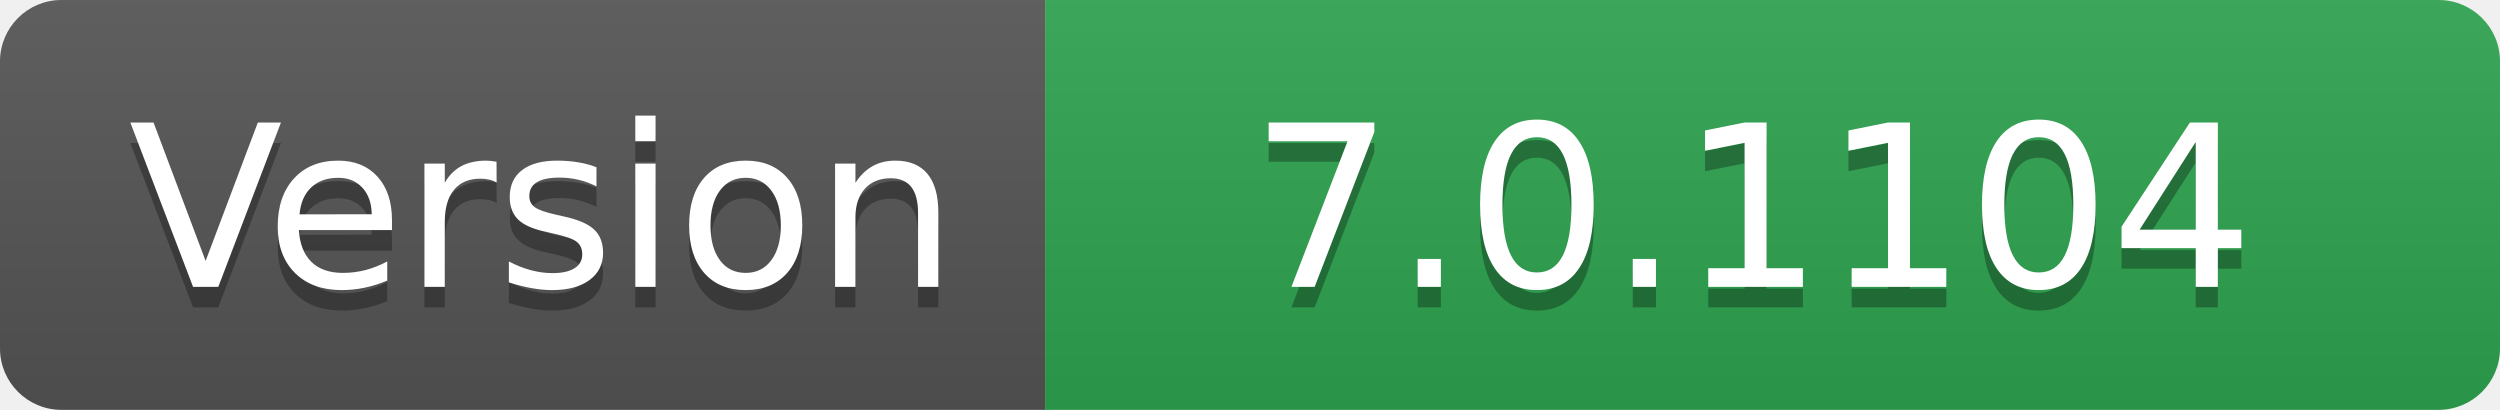
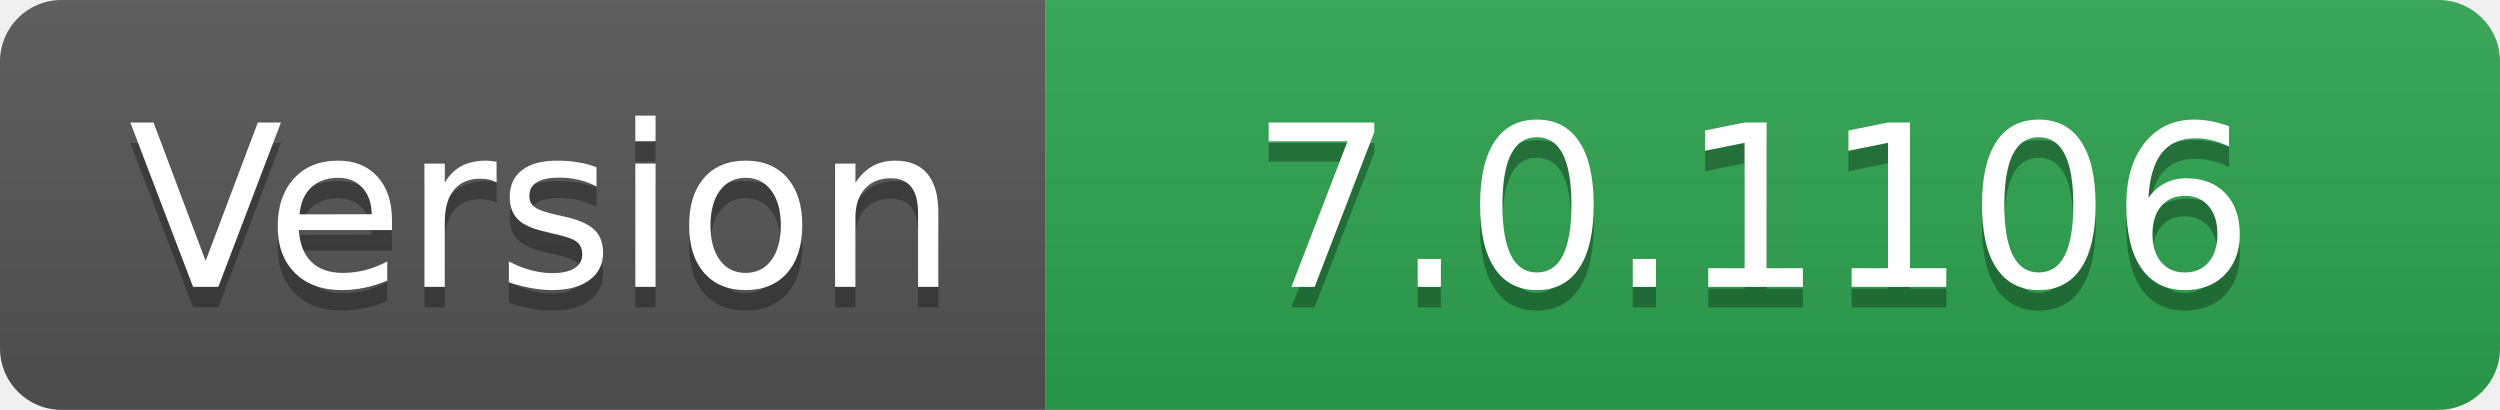
- <svg xmlns="http://www.w3.org/2000/svg" width="122" height="20" role="img" aria-label="Version: 7.0.1104">
+ <svg xmlns="http://www.w3.org/2000/svg" width="122" height="20" role="img" aria-label="Version: 7.0.1106">
  <linearGradient id="s" x2="0" y2="100%">
    <stop offset="0" stop-color="#bbb" stop-opacity=".1" />
    <stop offset="1" stop-opacity=".1" />
  </linearGradient>
  <clipPath id="r">
    <rect width="122" height="20" rx="3" fill="#fff" />
  </clipPath>
  <g clip-path="url(#r)">
    <rect width="51" height="20" fill="#555" />
    <rect x="51" width="71" height="20" fill="#2ea44f" />
    <rect width="122" height="20" fill="url(#s)" />
  </g>
  <g fill="#fff" text-anchor="middle" font-family="Verdana,Geneva,DejaVu Sans,sans-serif" text-rendering="geometricPrecision" font-size="110">
    <text aria-hidden="true" x="265" y="150" fill="#010101" fill-opacity=".3" transform="scale(.1)" textLength="410">Version</text>
    <text x="265" y="140" transform="scale(.1)" fill="#fff" textLength="410">Version</text>
-     <text aria-hidden="true" x="855" y="150" fill="#010101" fill-opacity=".3" transform="scale(.1)" textLength="610">7.0.1104</text>
-     <text x="855" y="140" transform="scale(.1)" fill="#fff" textLength="610">7.0.1104</text>
+     <text aria-hidden="true" x="855" y="150" fill="#010101" fill-opacity=".3" transform="scale(.1)" textLength="610">7.0.1106</text>
+     <text x="855" y="140" transform="scale(.1)" fill="#fff" textLength="610">7.0.1106</text>
  </g>
</svg>
